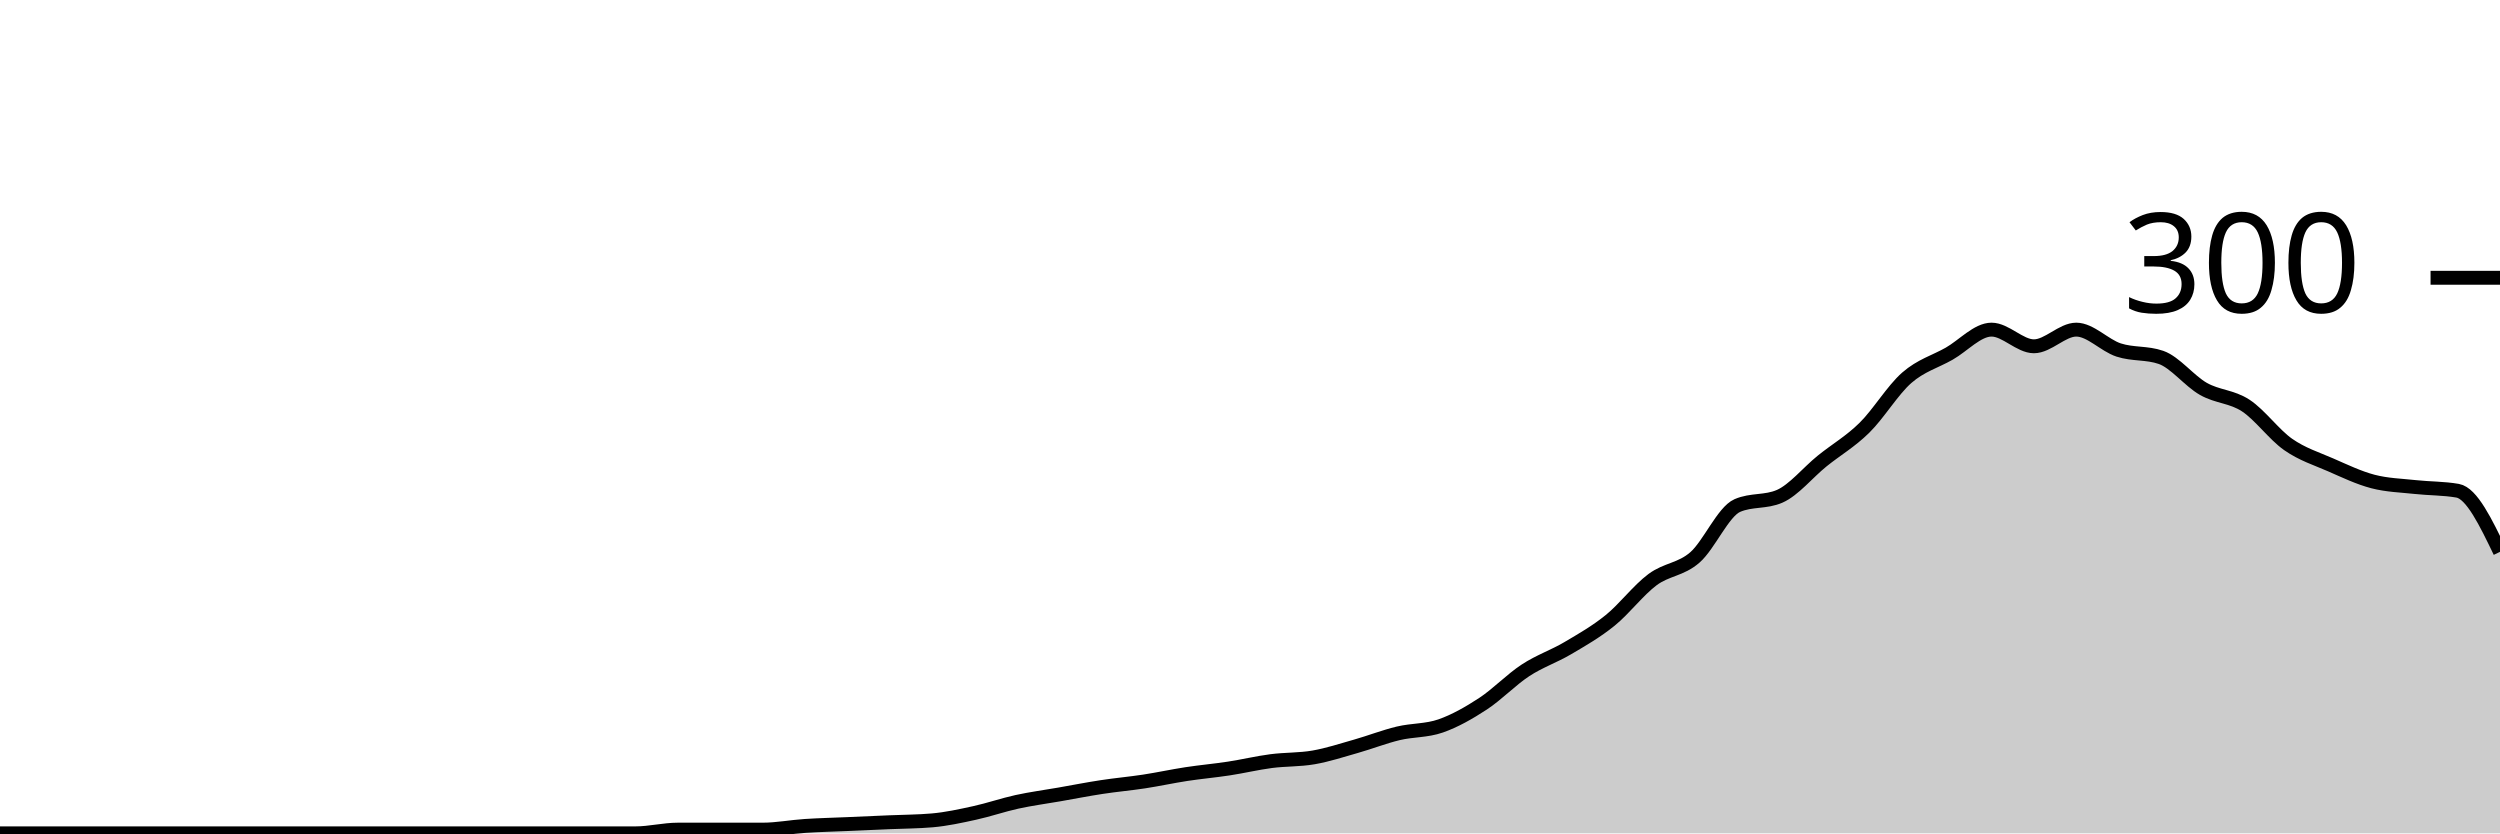
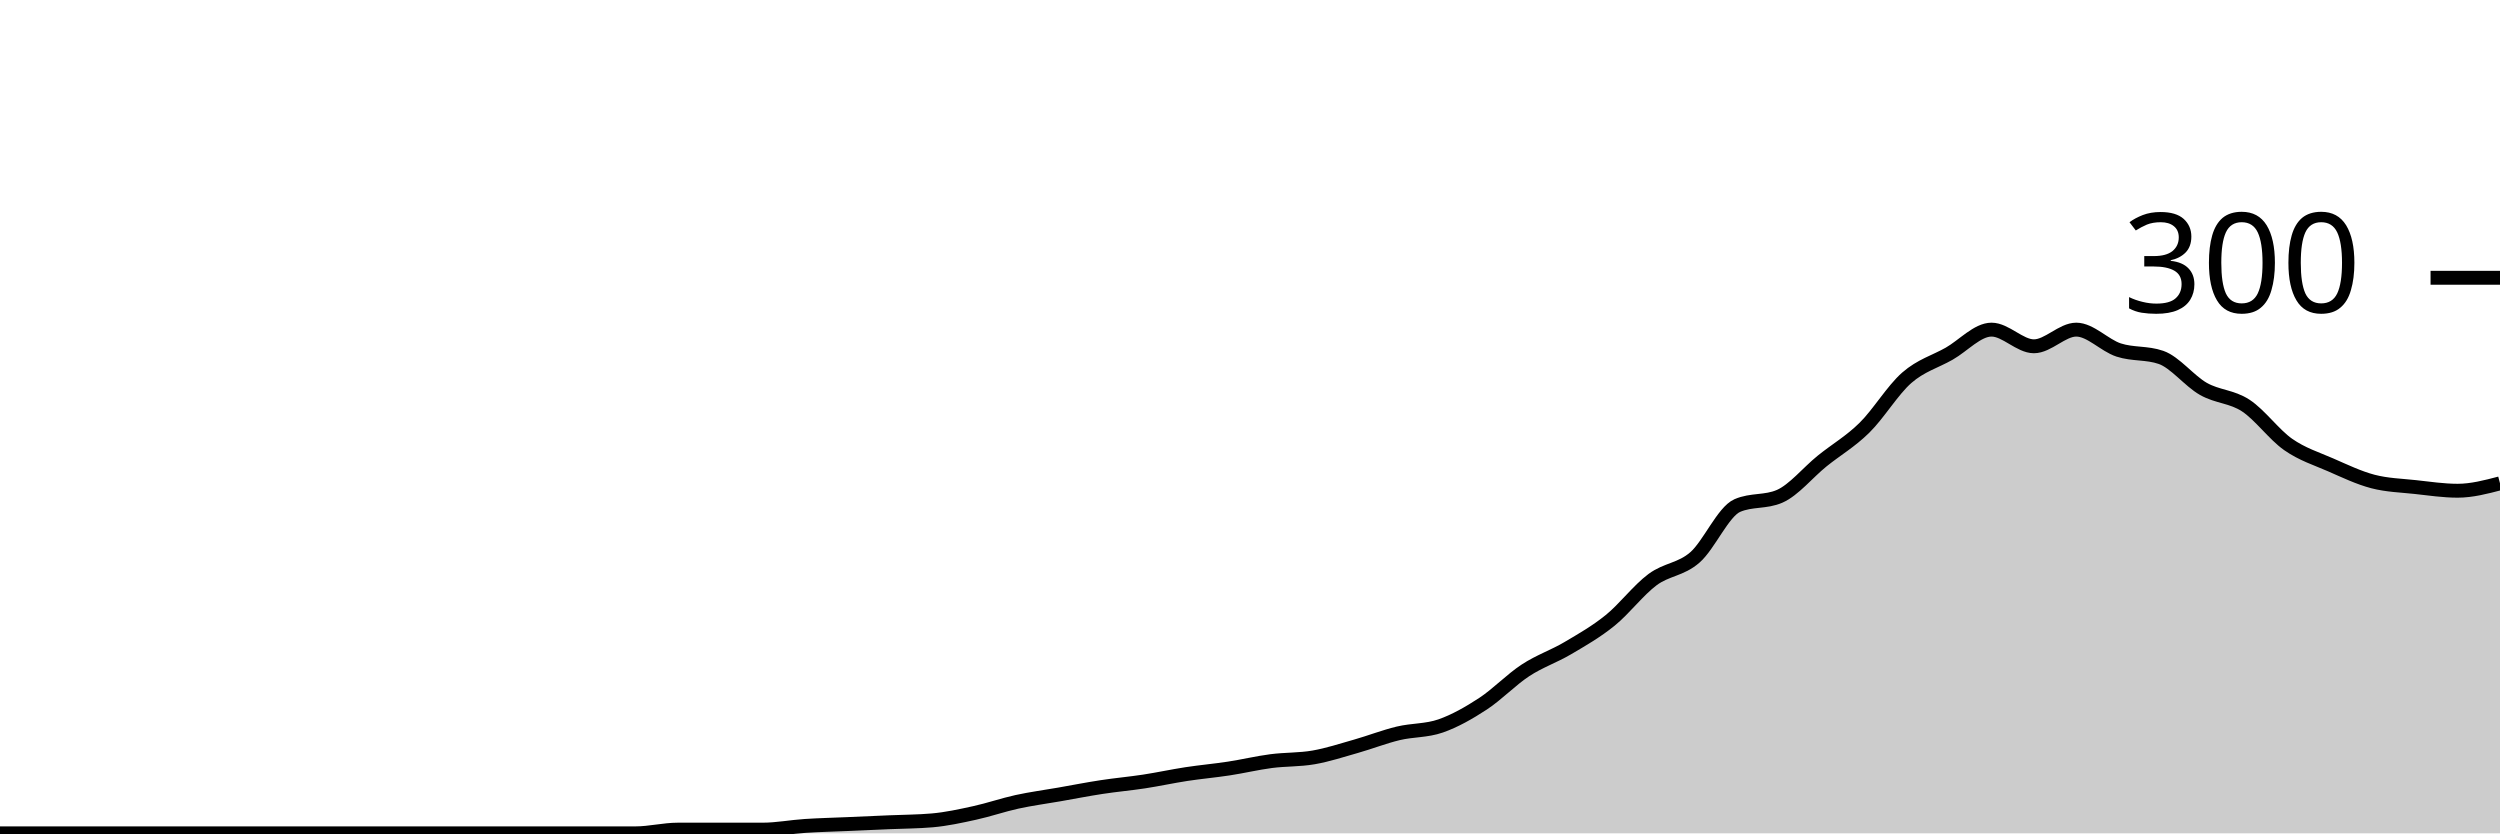
<svg xmlns="http://www.w3.org/2000/svg" viewBox="0 0 180 60">
  <g transform="translate(0,20)">
-     <path class="area" fill="rgba(0, 0, 0, 0.2)" d="M0,40C1.017,40,2.034,40,3.051,40C4.068,40,5.085,40,6.102,40C7.119,40,8.136,40,9.153,40C10.169,40,11.186,40,12.203,40C13.22,40,14.237,40,15.254,40C16.271,40,17.288,40,18.305,40C19.322,40,20.339,40,21.356,40C22.373,40,23.39,40,24.407,40C25.424,40,26.441,40,27.458,40C28.475,40,29.492,40,30.508,40C31.525,40,32.542,40,33.559,40C34.576,40,35.593,40,36.61,40C37.627,40,38.644,40,39.661,40C40.678,40,41.695,40,42.712,40C43.729,40,44.746,40,45.763,40C46.78,40,47.797,39.733,48.814,39.733C49.831,39.733,50.847,39.733,51.864,39.733C52.881,39.733,53.898,39.733,54.915,39.733C55.932,39.733,56.949,39.533,57.966,39.467C58.983,39.4,60,39.378,61.017,39.333C62.034,39.289,63.051,39.244,64.068,39.2C65.085,39.156,66.102,39.156,67.119,39.067C68.136,38.978,69.153,38.756,70.169,38.533C71.186,38.311,72.203,37.956,73.22,37.733C74.237,37.511,75.254,37.378,76.271,37.2C77.288,37.022,78.305,36.822,79.322,36.667C80.339,36.511,81.356,36.422,82.373,36.267C83.39,36.111,84.407,35.889,85.424,35.733C86.441,35.578,87.458,35.489,88.475,35.333C89.492,35.178,90.508,34.933,91.525,34.8C92.542,34.667,93.559,34.711,94.576,34.533C95.593,34.356,96.61,34.022,97.627,33.733C98.644,33.444,99.661,33.044,100.678,32.8C101.695,32.556,102.712,32.622,103.729,32.267C104.746,31.911,105.763,31.333,106.78,30.667C107.797,30,108.814,28.933,109.831,28.267C110.847,27.6,111.864,27.267,112.881,26.667C113.898,26.067,114.915,25.489,115.932,24.667C116.949,23.844,117.966,22.489,118.983,21.733C120,20.978,121.017,21.022,122.034,20.133C123.051,19.244,124.068,16.844,125.085,16.4C126.102,15.956,127.119,16.178,128.136,15.733C129.153,15.289,130.169,14.022,131.186,13.2C132.203,12.378,133.22,11.8,134.237,10.8C135.254,9.8,136.271,8.089,137.288,7.2C138.305,6.311,139.322,6.044,140.339,5.467C141.356,4.889,142.373,3.733,143.39,3.733C144.407,3.733,145.424,4.933,146.441,4.933C147.458,4.933,148.475,3.733,149.492,3.733C150.508,3.733,151.525,4.867,152.542,5.2C153.559,5.533,154.576,5.378,155.593,5.733C156.61,6.089,157.627,7.422,158.644,8C159.661,8.578,160.678,8.533,161.695,9.2C162.712,9.867,163.729,11.289,164.746,12C165.763,12.711,166.78,13.022,167.797,13.467C168.814,13.911,169.831,14.4,170.847,14.667C171.864,14.933,172.881,14.956,173.898,15.067C174.915,15.178,175.932,15.156,176.949,15.333C177.966,15.511,178.983,17.622,180,19.733L180,40C178.983,40,177.966,40,176.949,40C175.932,40,174.915,40,173.898,40C172.881,40,171.864,40,170.847,40C169.831,40,168.814,40,167.797,40C166.78,40,165.763,40,164.746,40C163.729,40,162.712,40,161.695,40C160.678,40,159.661,40,158.644,40C157.627,40,156.61,40,155.593,40C154.576,40,153.559,40,152.542,40C151.525,40,150.508,40,149.492,40C148.475,40,147.458,40,146.441,40C145.424,40,144.407,40,143.39,40C142.373,40,141.356,40,140.339,40C139.322,40,138.305,40,137.288,40C136.271,40,135.254,40,134.237,40C133.22,40,132.203,40,131.186,40C130.169,40,129.153,40,128.136,40C127.119,40,126.102,40,125.085,40C124.068,40,123.051,40,122.034,40C121.017,40,120,40,118.983,40C117.966,40,116.949,40,115.932,40C114.915,40,113.898,40,112.881,40C111.864,40,110.847,40,109.831,40C108.814,40,107.797,40,106.78,40C105.763,40,104.746,40,103.729,40C102.712,40,101.695,40,100.678,40C99.661,40,98.644,40,97.627,40C96.61,40,95.593,40,94.576,40C93.559,40,92.542,40,91.525,40C90.508,40,89.492,40,88.475,40C87.458,40,86.441,40,85.424,40C84.407,40,83.39,40,82.373,40C81.356,40,80.339,40,79.322,40C78.305,40,77.288,40,76.271,40C75.254,40,74.237,40,73.22,40C72.203,40,71.186,40,70.169,40C69.153,40,68.136,40,67.119,40C66.102,40,65.085,40,64.068,40C63.051,40,62.034,40,61.017,40C60,40,58.983,40,57.966,40C56.949,40,55.932,40,54.915,40C53.898,40,52.881,40,51.864,40C50.847,40,49.831,40,48.814,40C47.797,40,46.78,40,45.763,40C44.746,40,43.729,40,42.712,40C41.695,40,40.678,40,39.661,40C38.644,40,37.627,40,36.61,40C35.593,40,34.576,40,33.559,40C32.542,40,31.525,40,30.508,40C29.492,40,28.475,40,27.458,40C26.441,40,25.424,40,24.407,40C23.39,40,22.373,40,21.356,40C20.339,40,19.322,40,18.305,40C17.288,40,16.271,40,15.254,40C14.237,40,13.22,40,12.203,40C11.186,40,10.169,40,9.153,40C8.136,40,7.119,40,6.102,40C5.085,40,4.068,40,3.051,40C2.034,40,1.017,40,0,40Z" />
-     <path class="line" stroke="black" fill="none" d="M0,40C1.017,40,2.034,40,3.051,40C4.068,40,5.085,40,6.102,40C7.119,40,8.136,40,9.153,40C10.169,40,11.186,40,12.203,40C13.22,40,14.237,40,15.254,40C16.271,40,17.288,40,18.305,40C19.322,40,20.339,40,21.356,40C22.373,40,23.39,40,24.407,40C25.424,40,26.441,40,27.458,40C28.475,40,29.492,40,30.508,40C31.525,40,32.542,40,33.559,40C34.576,40,35.593,40,36.61,40C37.627,40,38.644,40,39.661,40C40.678,40,41.695,40,42.712,40C43.729,40,44.746,40,45.763,40C46.78,40,47.797,39.733,48.814,39.733C49.831,39.733,50.847,39.733,51.864,39.733C52.881,39.733,53.898,39.733,54.915,39.733C55.932,39.733,56.949,39.533,57.966,39.467C58.983,39.4,60,39.378,61.017,39.333C62.034,39.289,63.051,39.244,64.068,39.2C65.085,39.156,66.102,39.156,67.119,39.067C68.136,38.978,69.153,38.756,70.169,38.533C71.186,38.311,72.203,37.956,73.22,37.733C74.237,37.511,75.254,37.378,76.271,37.2C77.288,37.022,78.305,36.822,79.322,36.667C80.339,36.511,81.356,36.422,82.373,36.267C83.39,36.111,84.407,35.889,85.424,35.733C86.441,35.578,87.458,35.489,88.475,35.333C89.492,35.178,90.508,34.933,91.525,34.8C92.542,34.667,93.559,34.711,94.576,34.533C95.593,34.356,96.61,34.022,97.627,33.733C98.644,33.444,99.661,33.044,100.678,32.8C101.695,32.556,102.712,32.622,103.729,32.267C104.746,31.911,105.763,31.333,106.78,30.667C107.797,30,108.814,28.933,109.831,28.267C110.847,27.6,111.864,27.267,112.881,26.667C113.898,26.067,114.915,25.489,115.932,24.667C116.949,23.844,117.966,22.489,118.983,21.733C120,20.978,121.017,21.022,122.034,20.133C123.051,19.244,124.068,16.844,125.085,16.4C126.102,15.956,127.119,16.178,128.136,15.733C129.153,15.289,130.169,14.022,131.186,13.2C132.203,12.378,133.22,11.8,134.237,10.8C135.254,9.8,136.271,8.089,137.288,7.2C138.305,6.311,139.322,6.044,140.339,5.467C141.356,4.889,142.373,3.733,143.39,3.733C144.407,3.733,145.424,4.933,146.441,4.933C147.458,4.933,148.475,3.733,149.492,3.733C150.508,3.733,151.525,4.867,152.542,5.2C153.559,5.533,154.576,5.378,155.593,5.733C156.61,6.089,157.627,7.422,158.644,8C159.661,8.578,160.678,8.533,161.695,9.2C162.712,9.867,163.729,11.289,164.746,12C165.763,12.711,166.78,13.022,167.797,13.467C168.814,13.911,169.831,14.4,170.847,14.667C171.864,14.933,172.881,14.956,173.898,15.067C174.915,15.178,175.932,15.156,176.949,15.333C177.966,15.511,178.983,17.622,180,19.733" />
+     <path class="area" fill="rgba(0, 0, 0, 0.2)" d="M0,40C1.017,40,2.034,40,3.051,40C4.068,40,5.085,40,6.102,40C7.119,40,8.136,40,9.153,40C10.169,40,11.186,40,12.203,40C13.22,40,14.237,40,15.254,40C16.271,40,17.288,40,18.305,40C19.322,40,20.339,40,21.356,40C22.373,40,23.39,40,24.407,40C25.424,40,26.441,40,27.458,40C28.475,40,29.492,40,30.508,40C31.525,40,32.542,40,33.559,40C34.576,40,35.593,40,36.61,40C37.627,40,38.644,40,39.661,40C40.678,40,41.695,40,42.712,40C43.729,40,44.746,40,45.763,40C46.78,40,47.797,39.733,48.814,39.733C49.831,39.733,50.847,39.733,51.864,39.733C52.881,39.733,53.898,39.733,54.915,39.733C55.932,39.733,56.949,39.533,57.966,39.467C58.983,39.4,60,39.378,61.017,39.333C62.034,39.289,63.051,39.244,64.068,39.2C65.085,39.156,66.102,39.156,67.119,39.067C68.136,38.978,69.153,38.756,70.169,38.533C71.186,38.311,72.203,37.956,73.22,37.733C74.237,37.511,75.254,37.378,76.271,37.2C77.288,37.022,78.305,36.822,79.322,36.667C80.339,36.511,81.356,36.422,82.373,36.267C83.39,36.111,84.407,35.889,85.424,35.733C86.441,35.578,87.458,35.489,88.475,35.333C89.492,35.178,90.508,34.933,91.525,34.8C92.542,34.667,93.559,34.711,94.576,34.533C95.593,34.356,96.61,34.022,97.627,33.733C98.644,33.444,99.661,33.044,100.678,32.8C101.695,32.556,102.712,32.622,103.729,32.267C104.746,31.911,105.763,31.333,106.78,30.667C107.797,30,108.814,28.933,109.831,28.267C110.847,27.6,111.864,27.267,112.881,26.667C113.898,26.067,114.915,25.489,115.932,24.667C116.949,23.844,117.966,22.489,118.983,21.733C120,20.978,121.017,21.022,122.034,20.133C123.051,19.244,124.068,16.844,125.085,16.4C126.102,15.956,127.119,16.178,128.136,15.733C129.153,15.289,130.169,14.022,131.186,13.2C132.203,12.378,133.22,11.8,134.237,10.8C135.254,9.8,136.271,8.089,137.288,7.2C138.305,6.311,139.322,6.044,140.339,5.467C141.356,4.889,142.373,3.733,143.39,3.733C144.407,3.733,145.424,4.933,146.441,4.933C147.458,4.933,148.475,3.733,149.492,3.733C150.508,3.733,151.525,4.867,152.542,5.2C153.559,5.533,154.576,5.378,155.593,5.733C156.61,6.089,157.627,7.422,158.644,8C159.661,8.578,160.678,8.533,161.695,9.2C162.712,9.867,163.729,11.289,164.746,12C165.763,12.711,166.78,13.022,167.797,13.467C168.814,13.911,169.831,14.4,170.847,14.667C171.864,14.933,172.881,14.956,173.898,15.067C174.915,15.178,175.932,15.333,176.949,15.333C177.966,15.333,178.983,15.067,180,14.8L180,40C178.983,40,177.966,40,176.949,40C175.932,40,174.915,40,173.898,40C172.881,40,171.864,40,170.847,40C169.831,40,168.814,40,167.797,40C166.78,40,165.763,40,164.746,40C163.729,40,162.712,40,161.695,40C160.678,40,159.661,40,158.644,40C157.627,40,156.61,40,155.593,40C154.576,40,153.559,40,152.542,40C151.525,40,150.508,40,149.492,40C148.475,40,147.458,40,146.441,40C145.424,40,144.407,40,143.39,40C142.373,40,141.356,40,140.339,40C139.322,40,138.305,40,137.288,40C136.271,40,135.254,40,134.237,40C133.22,40,132.203,40,131.186,40C130.169,40,129.153,40,128.136,40C127.119,40,126.102,40,125.085,40C124.068,40,123.051,40,122.034,40C121.017,40,120,40,118.983,40C117.966,40,116.949,40,115.932,40C114.915,40,113.898,40,112.881,40C111.864,40,110.847,40,109.831,40C108.814,40,107.797,40,106.78,40C105.763,40,104.746,40,103.729,40C102.712,40,101.695,40,100.678,40C99.661,40,98.644,40,97.627,40C96.61,40,95.593,40,94.576,40C93.559,40,92.542,40,91.525,40C90.508,40,89.492,40,88.475,40C87.458,40,86.441,40,85.424,40C84.407,40,83.39,40,82.373,40C81.356,40,80.339,40,79.322,40C78.305,40,77.288,40,76.271,40C75.254,40,74.237,40,73.22,40C72.203,40,71.186,40,70.169,40C69.153,40,68.136,40,67.119,40C66.102,40,65.085,40,64.068,40C63.051,40,62.034,40,61.017,40C60,40,58.983,40,57.966,40C56.949,40,55.932,40,54.915,40C53.898,40,52.881,40,51.864,40C50.847,40,49.831,40,48.814,40C47.797,40,46.78,40,45.763,40C44.746,40,43.729,40,42.712,40C41.695,40,40.678,40,39.661,40C38.644,40,37.627,40,36.61,40C35.593,40,34.576,40,33.559,40C32.542,40,31.525,40,30.508,40C29.492,40,28.475,40,27.458,40C26.441,40,25.424,40,24.407,40C23.39,40,22.373,40,21.356,40C20.339,40,19.322,40,18.305,40C17.288,40,16.271,40,15.254,40C14.237,40,13.22,40,12.203,40C11.186,40,10.169,40,9.153,40C8.136,40,7.119,40,6.102,40C5.085,40,4.068,40,3.051,40C2.034,40,1.017,40,0,40Z" />
+     <path class="line" stroke="black" fill="none" d="M0,40C1.017,40,2.034,40,3.051,40C4.068,40,5.085,40,6.102,40C7.119,40,8.136,40,9.153,40C10.169,40,11.186,40,12.203,40C13.22,40,14.237,40,15.254,40C16.271,40,17.288,40,18.305,40C19.322,40,20.339,40,21.356,40C22.373,40,23.39,40,24.407,40C25.424,40,26.441,40,27.458,40C28.475,40,29.492,40,30.508,40C31.525,40,32.542,40,33.559,40C34.576,40,35.593,40,36.61,40C37.627,40,38.644,40,39.661,40C40.678,40,41.695,40,42.712,40C43.729,40,44.746,40,45.763,40C46.78,40,47.797,39.733,48.814,39.733C49.831,39.733,50.847,39.733,51.864,39.733C52.881,39.733,53.898,39.733,54.915,39.733C55.932,39.733,56.949,39.533,57.966,39.467C58.983,39.4,60,39.378,61.017,39.333C62.034,39.289,63.051,39.244,64.068,39.2C65.085,39.156,66.102,39.156,67.119,39.067C68.136,38.978,69.153,38.756,70.169,38.533C71.186,38.311,72.203,37.956,73.22,37.733C74.237,37.511,75.254,37.378,76.271,37.2C77.288,37.022,78.305,36.822,79.322,36.667C80.339,36.511,81.356,36.422,82.373,36.267C83.39,36.111,84.407,35.889,85.424,35.733C86.441,35.578,87.458,35.489,88.475,35.333C89.492,35.178,90.508,34.933,91.525,34.8C92.542,34.667,93.559,34.711,94.576,34.533C95.593,34.356,96.61,34.022,97.627,33.733C98.644,33.444,99.661,33.044,100.678,32.8C101.695,32.556,102.712,32.622,103.729,32.267C104.746,31.911,105.763,31.333,106.78,30.667C107.797,30,108.814,28.933,109.831,28.267C110.847,27.6,111.864,27.267,112.881,26.667C113.898,26.067,114.915,25.489,115.932,24.667C116.949,23.844,117.966,22.489,118.983,21.733C120,20.978,121.017,21.022,122.034,20.133C123.051,19.244,124.068,16.844,125.085,16.4C126.102,15.956,127.119,16.178,128.136,15.733C129.153,15.289,130.169,14.022,131.186,13.2C132.203,12.378,133.22,11.8,134.237,10.8C135.254,9.8,136.271,8.089,137.288,7.2C138.305,6.311,139.322,6.044,140.339,5.467C141.356,4.889,142.373,3.733,143.39,3.733C144.407,3.733,145.424,4.933,146.441,4.933C147.458,4.933,148.475,3.733,149.492,3.733C150.508,3.733,151.525,4.867,152.542,5.2C153.559,5.533,154.576,5.378,155.593,5.733C156.61,6.089,157.627,7.422,158.644,8C159.661,8.578,160.678,8.533,161.695,9.2C162.712,9.867,163.729,11.289,164.746,12C165.763,12.711,166.78,13.022,167.797,13.467C168.814,13.911,169.831,14.4,170.847,14.667C171.864,14.933,172.881,14.956,173.898,15.067C174.915,15.178,175.932,15.333,176.949,15.333C177.966,15.333,178.983,15.067,180,14.8" />
    <path class="axis-ceiling" stroke-width="1" stroke="black" fill="none" d="M175,0L180,0" />
    <text class="axis-ceiling-label" font-family="sans-serif" text-anchor="end" font-size="10px" x="170" y="2.5">300</text>
  </g>
</svg>
